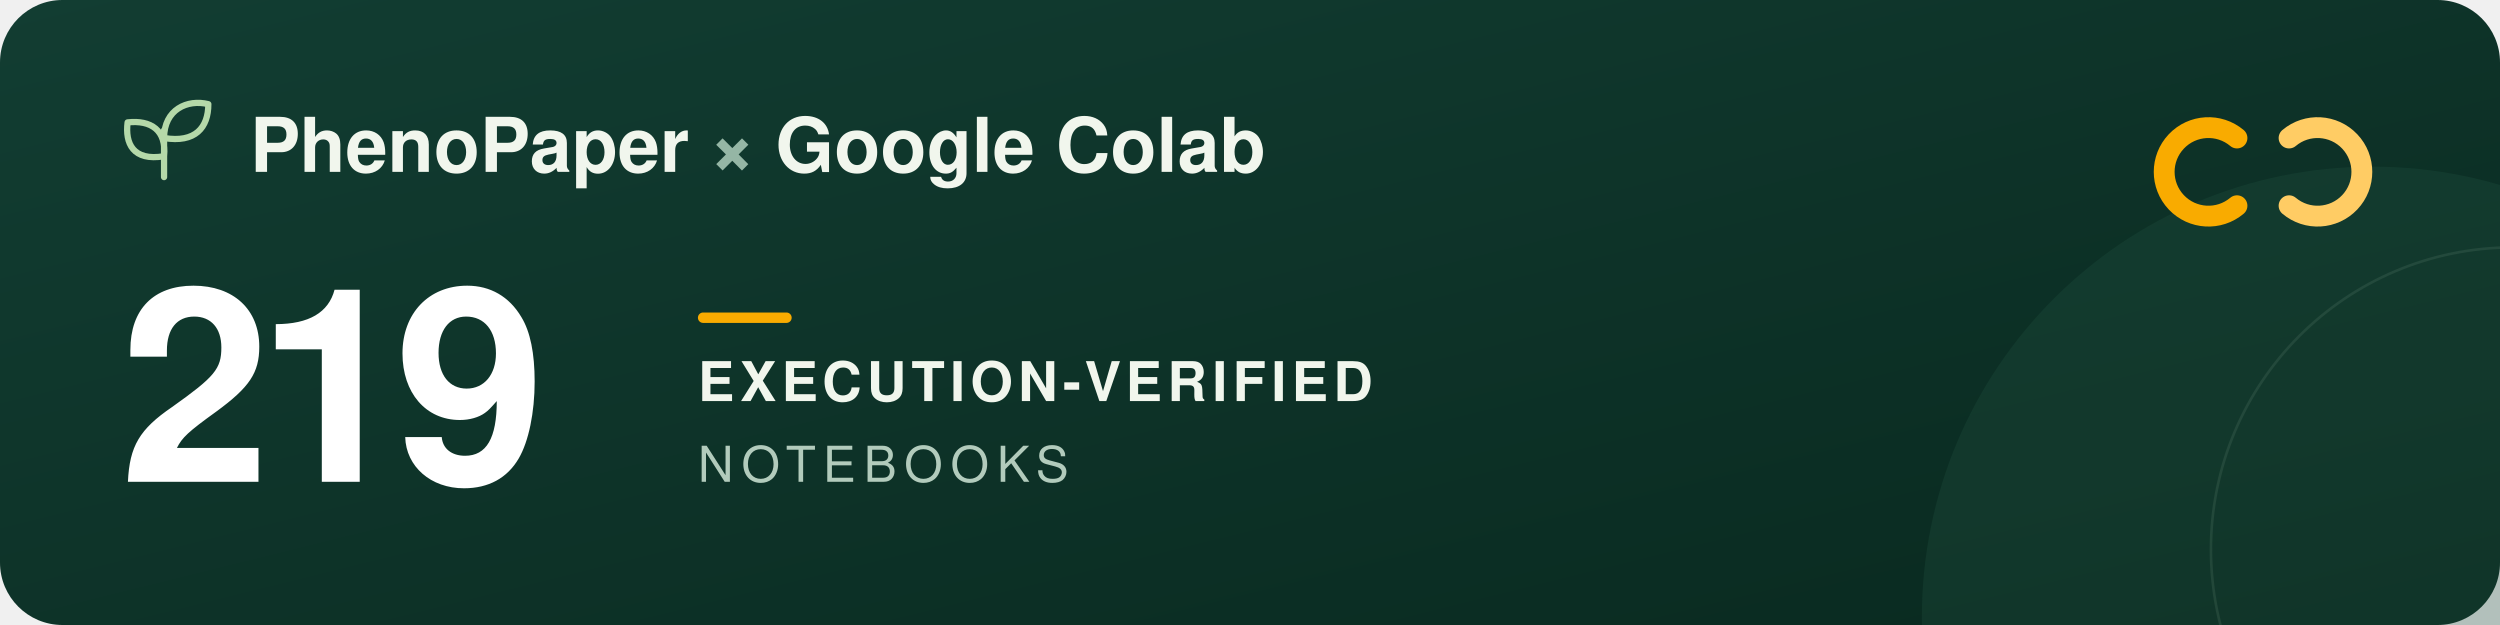
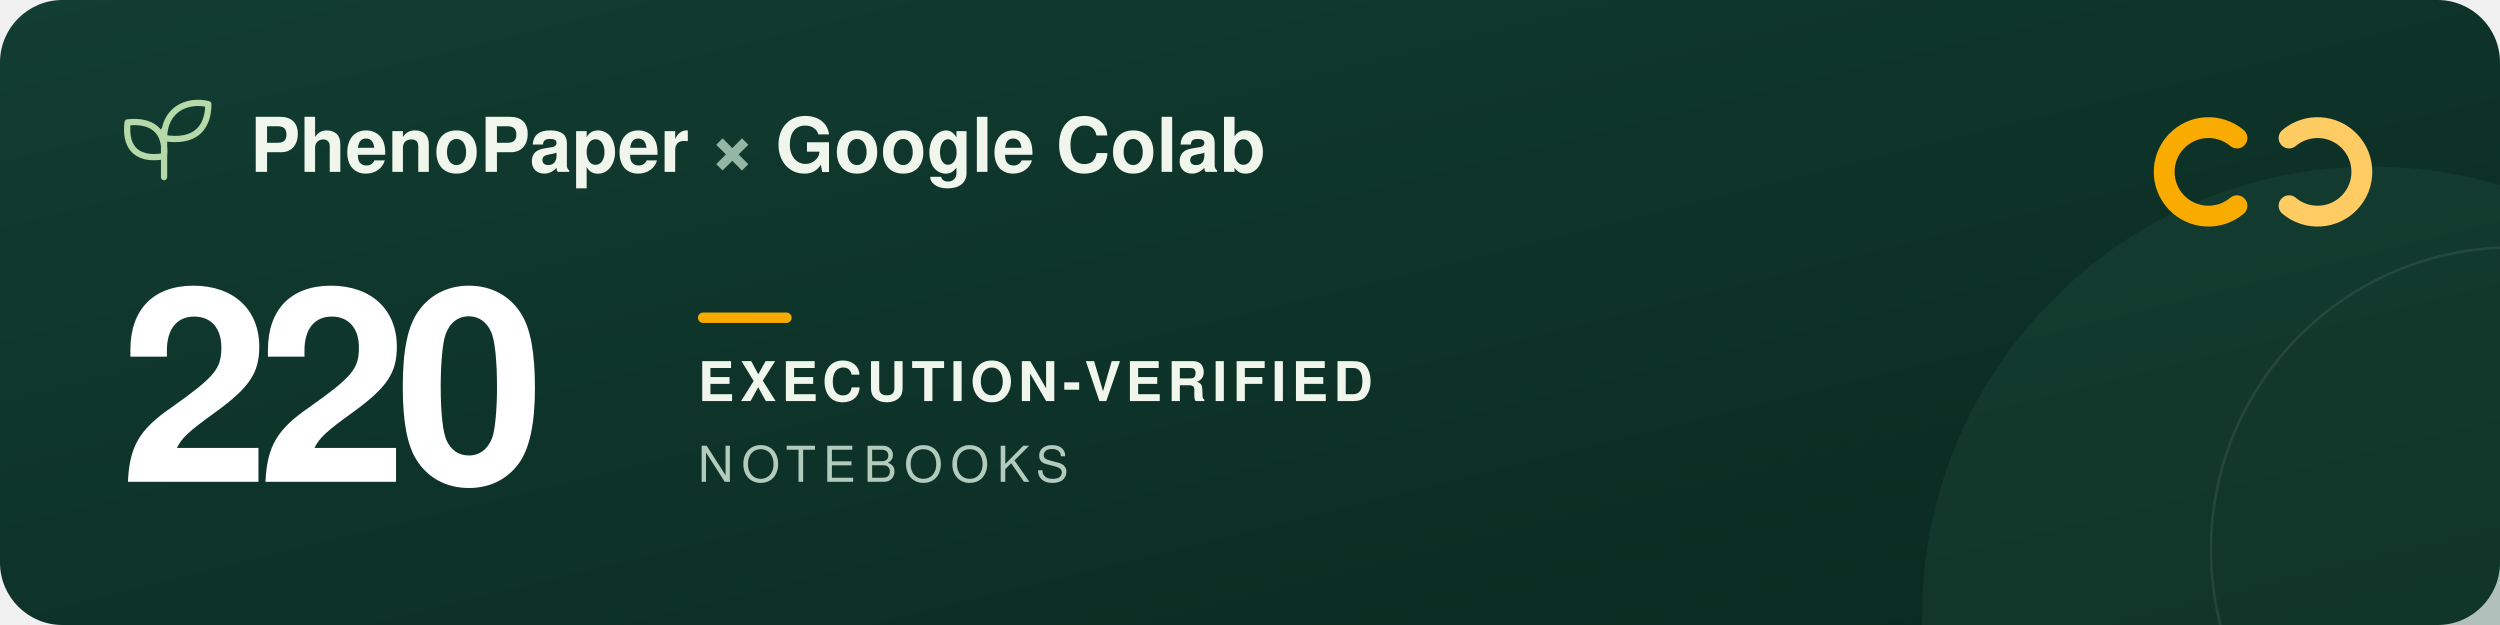
<svg xmlns="http://www.w3.org/2000/svg" width="960" height="240" viewBox="0 0 960 240" role="img" aria-labelledby="title description">
  <defs>
    <linearGradient id="forest" x2="1" y2="1">
      <stop stop-color="#123d32" />
      <stop offset="1" stop-color="#09291f" />
    </linearGradient>
  </defs>
  <rect width="960" height="240" rx="24" fill="url(#forest)" />
  <circle cx="911" cy="237" r="173" fill="#205240" opacity=".3" />
  <circle cx="965" cy="211" r="116" fill="none" stroke="#a5c6ad" stroke-opacity=".12" />
  <g transform="translate(48 39)" fill="none" stroke="#b5d9a9" stroke-width="2.4" stroke-linecap="round" stroke-linejoin="round">
    <path d="M15 29V11M15 21C3 23 0 16 1 8c9-1 15 3 14 13ZM15 14C15 3 24-1 32 1c0 9-5 15-17 13Z" />
  </g>
  <g font-family="-apple-system, BlinkMacSystemFont, 'Segoe UI', Helvetica, Arial, sans-serif">
    <text x="96" y="66" fill="#f1f6ed" font-size="29" font-weight="600">PhenoPaper <tspan fill="#95b6a5">×</tspan> Google Colab</text>
-     <text x="46" y="185" fill="#ffffff" font-size="104" font-weight="700" letter-spacing="-5">219</text>
+     <text x="46" y="185" fill="#ffffff" font-size="104" font-weight="700" letter-spacing="-5">220</text>
    <rect x="268" y="120" width="36" height="4" rx="2" fill="#f9ab00" />
    <text x="268" y="154" fill="#f1f6ed" font-size="21" font-weight="600" letter-spacing="2">EXECUTION-VERIFIED</text>
    <text x="268" y="185" fill="#b2cbbc" font-size="19" font-weight="500" letter-spacing="3">NOTEBOOKS</text>
  </g>
  <g transform="translate(832 44)" fill="none" stroke-width="8" stroke-linecap="round">
    <path d="M27 9a17 17 0 1 0 0 26" stroke="#f9ab00" />
    <path d="M47 9a17 17 0 1 1 0 26" stroke="#ffcc64" />
  </g>
</svg>
